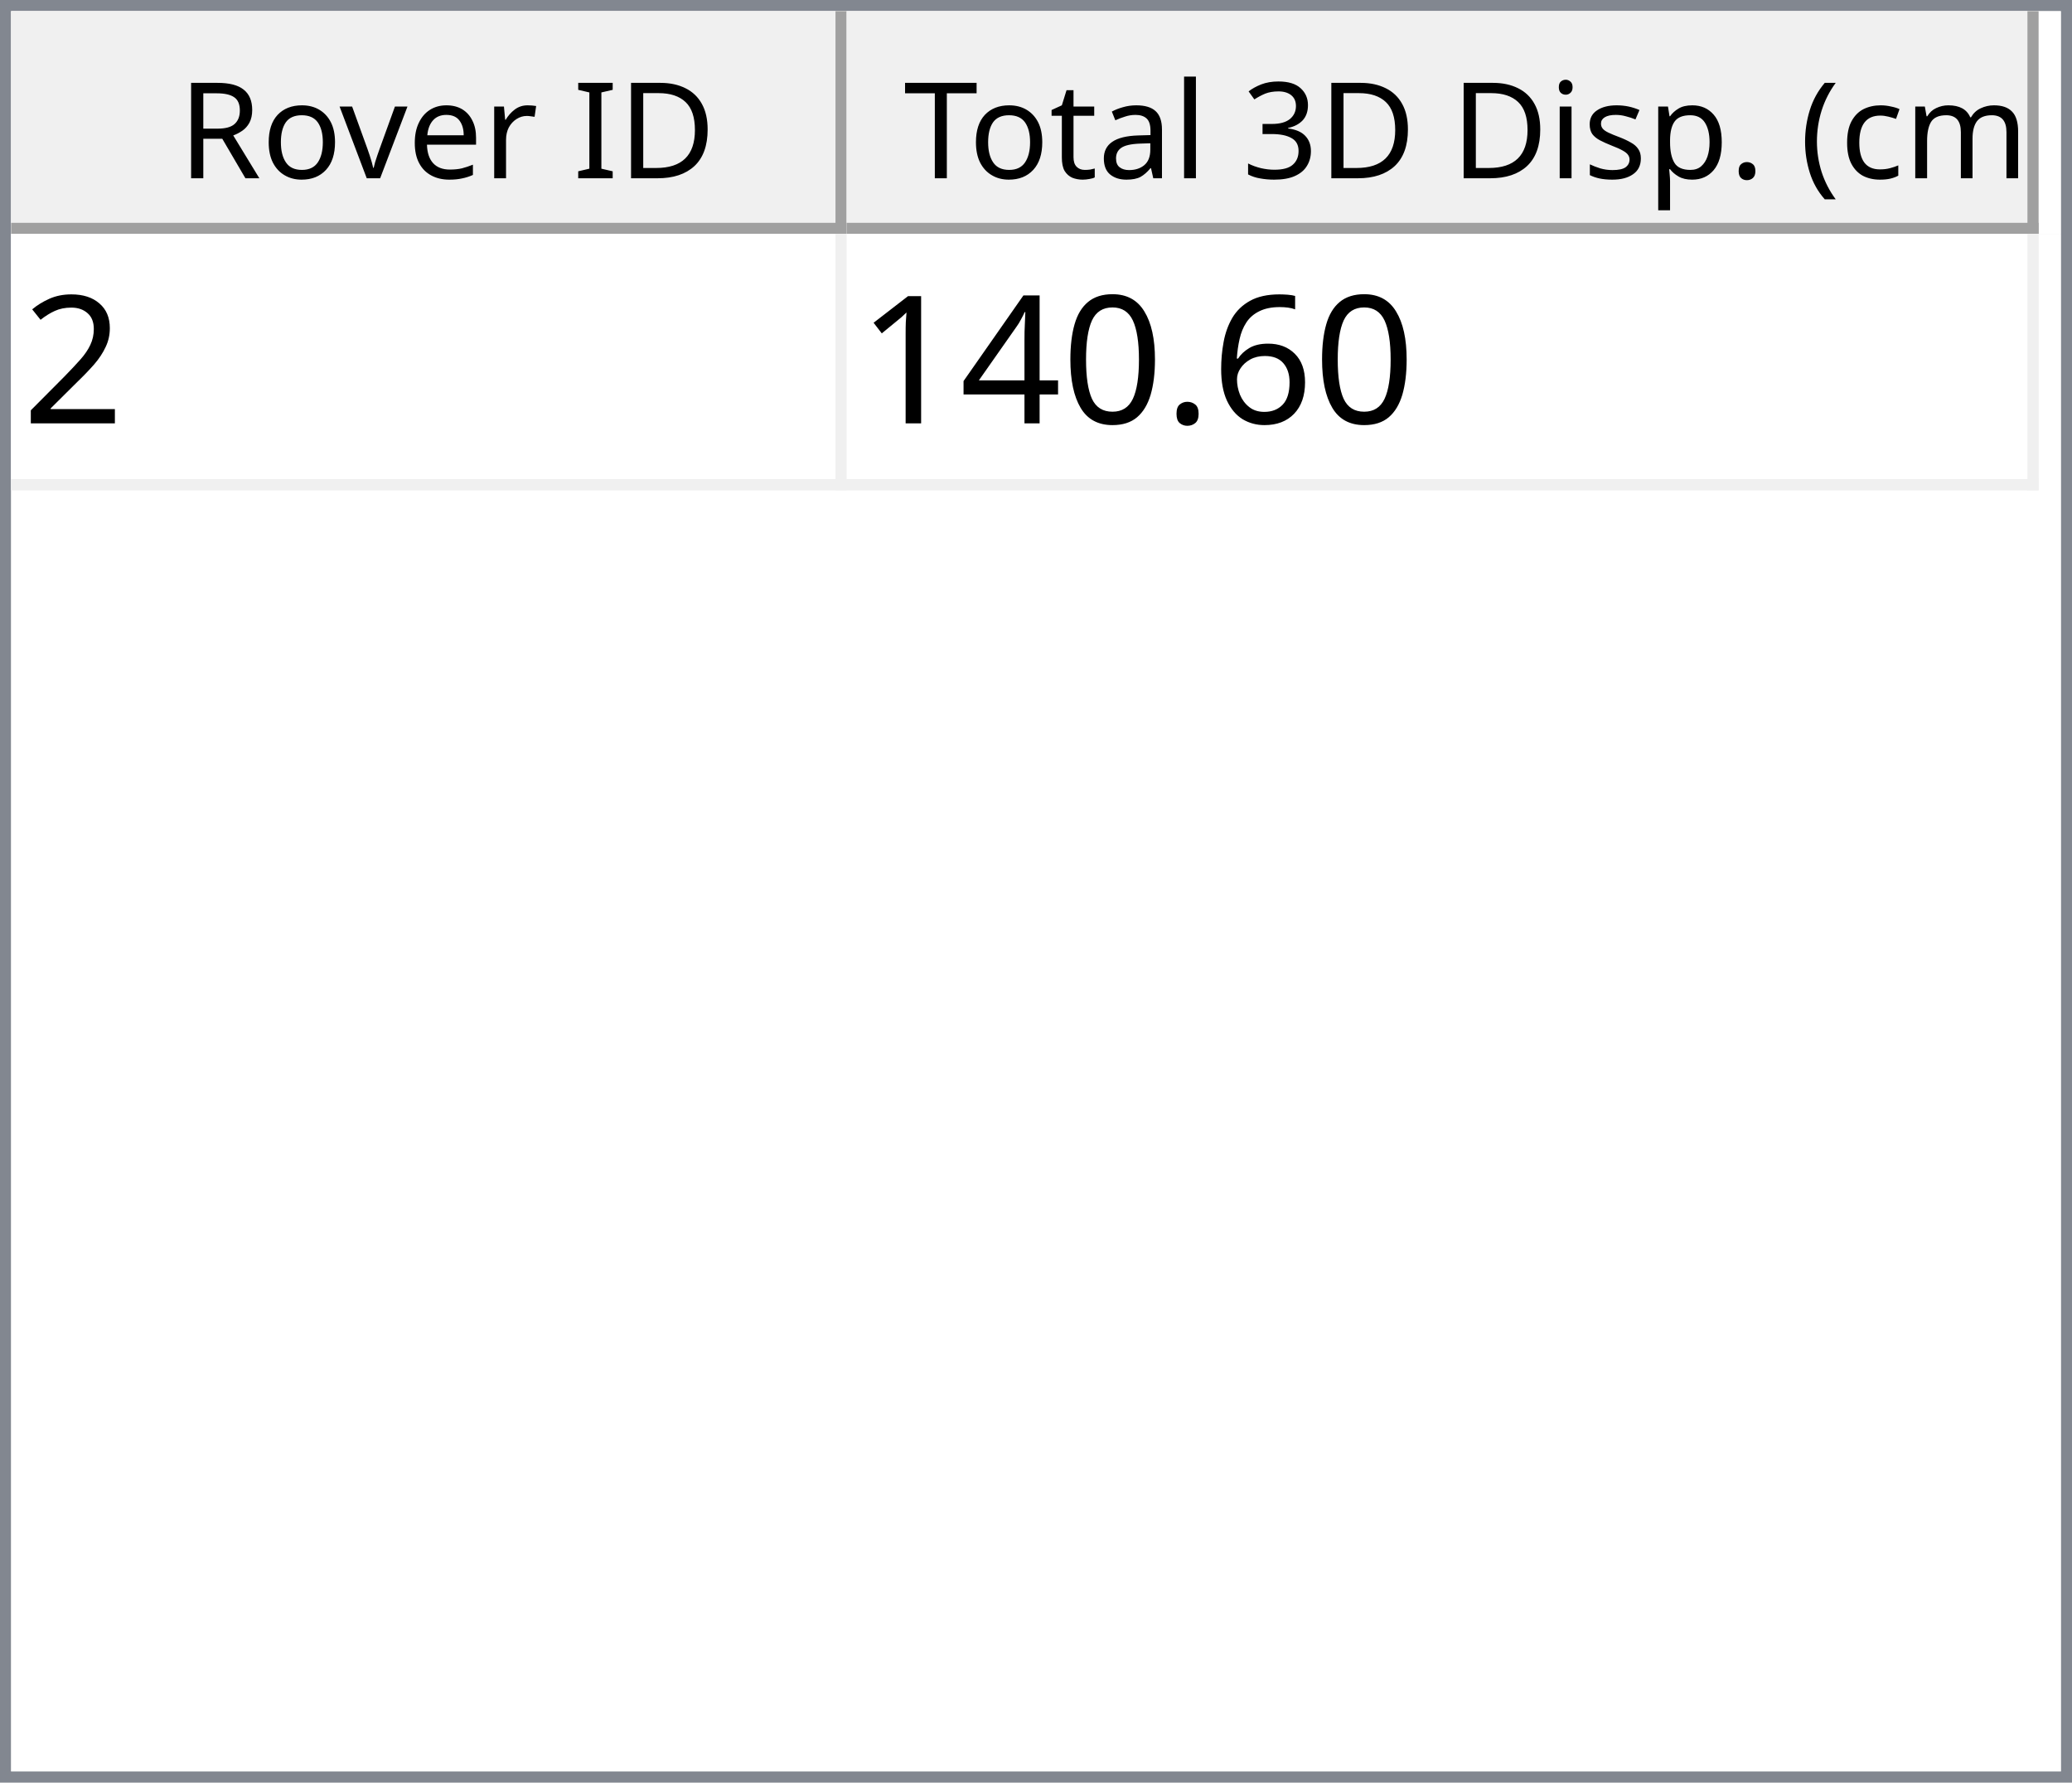
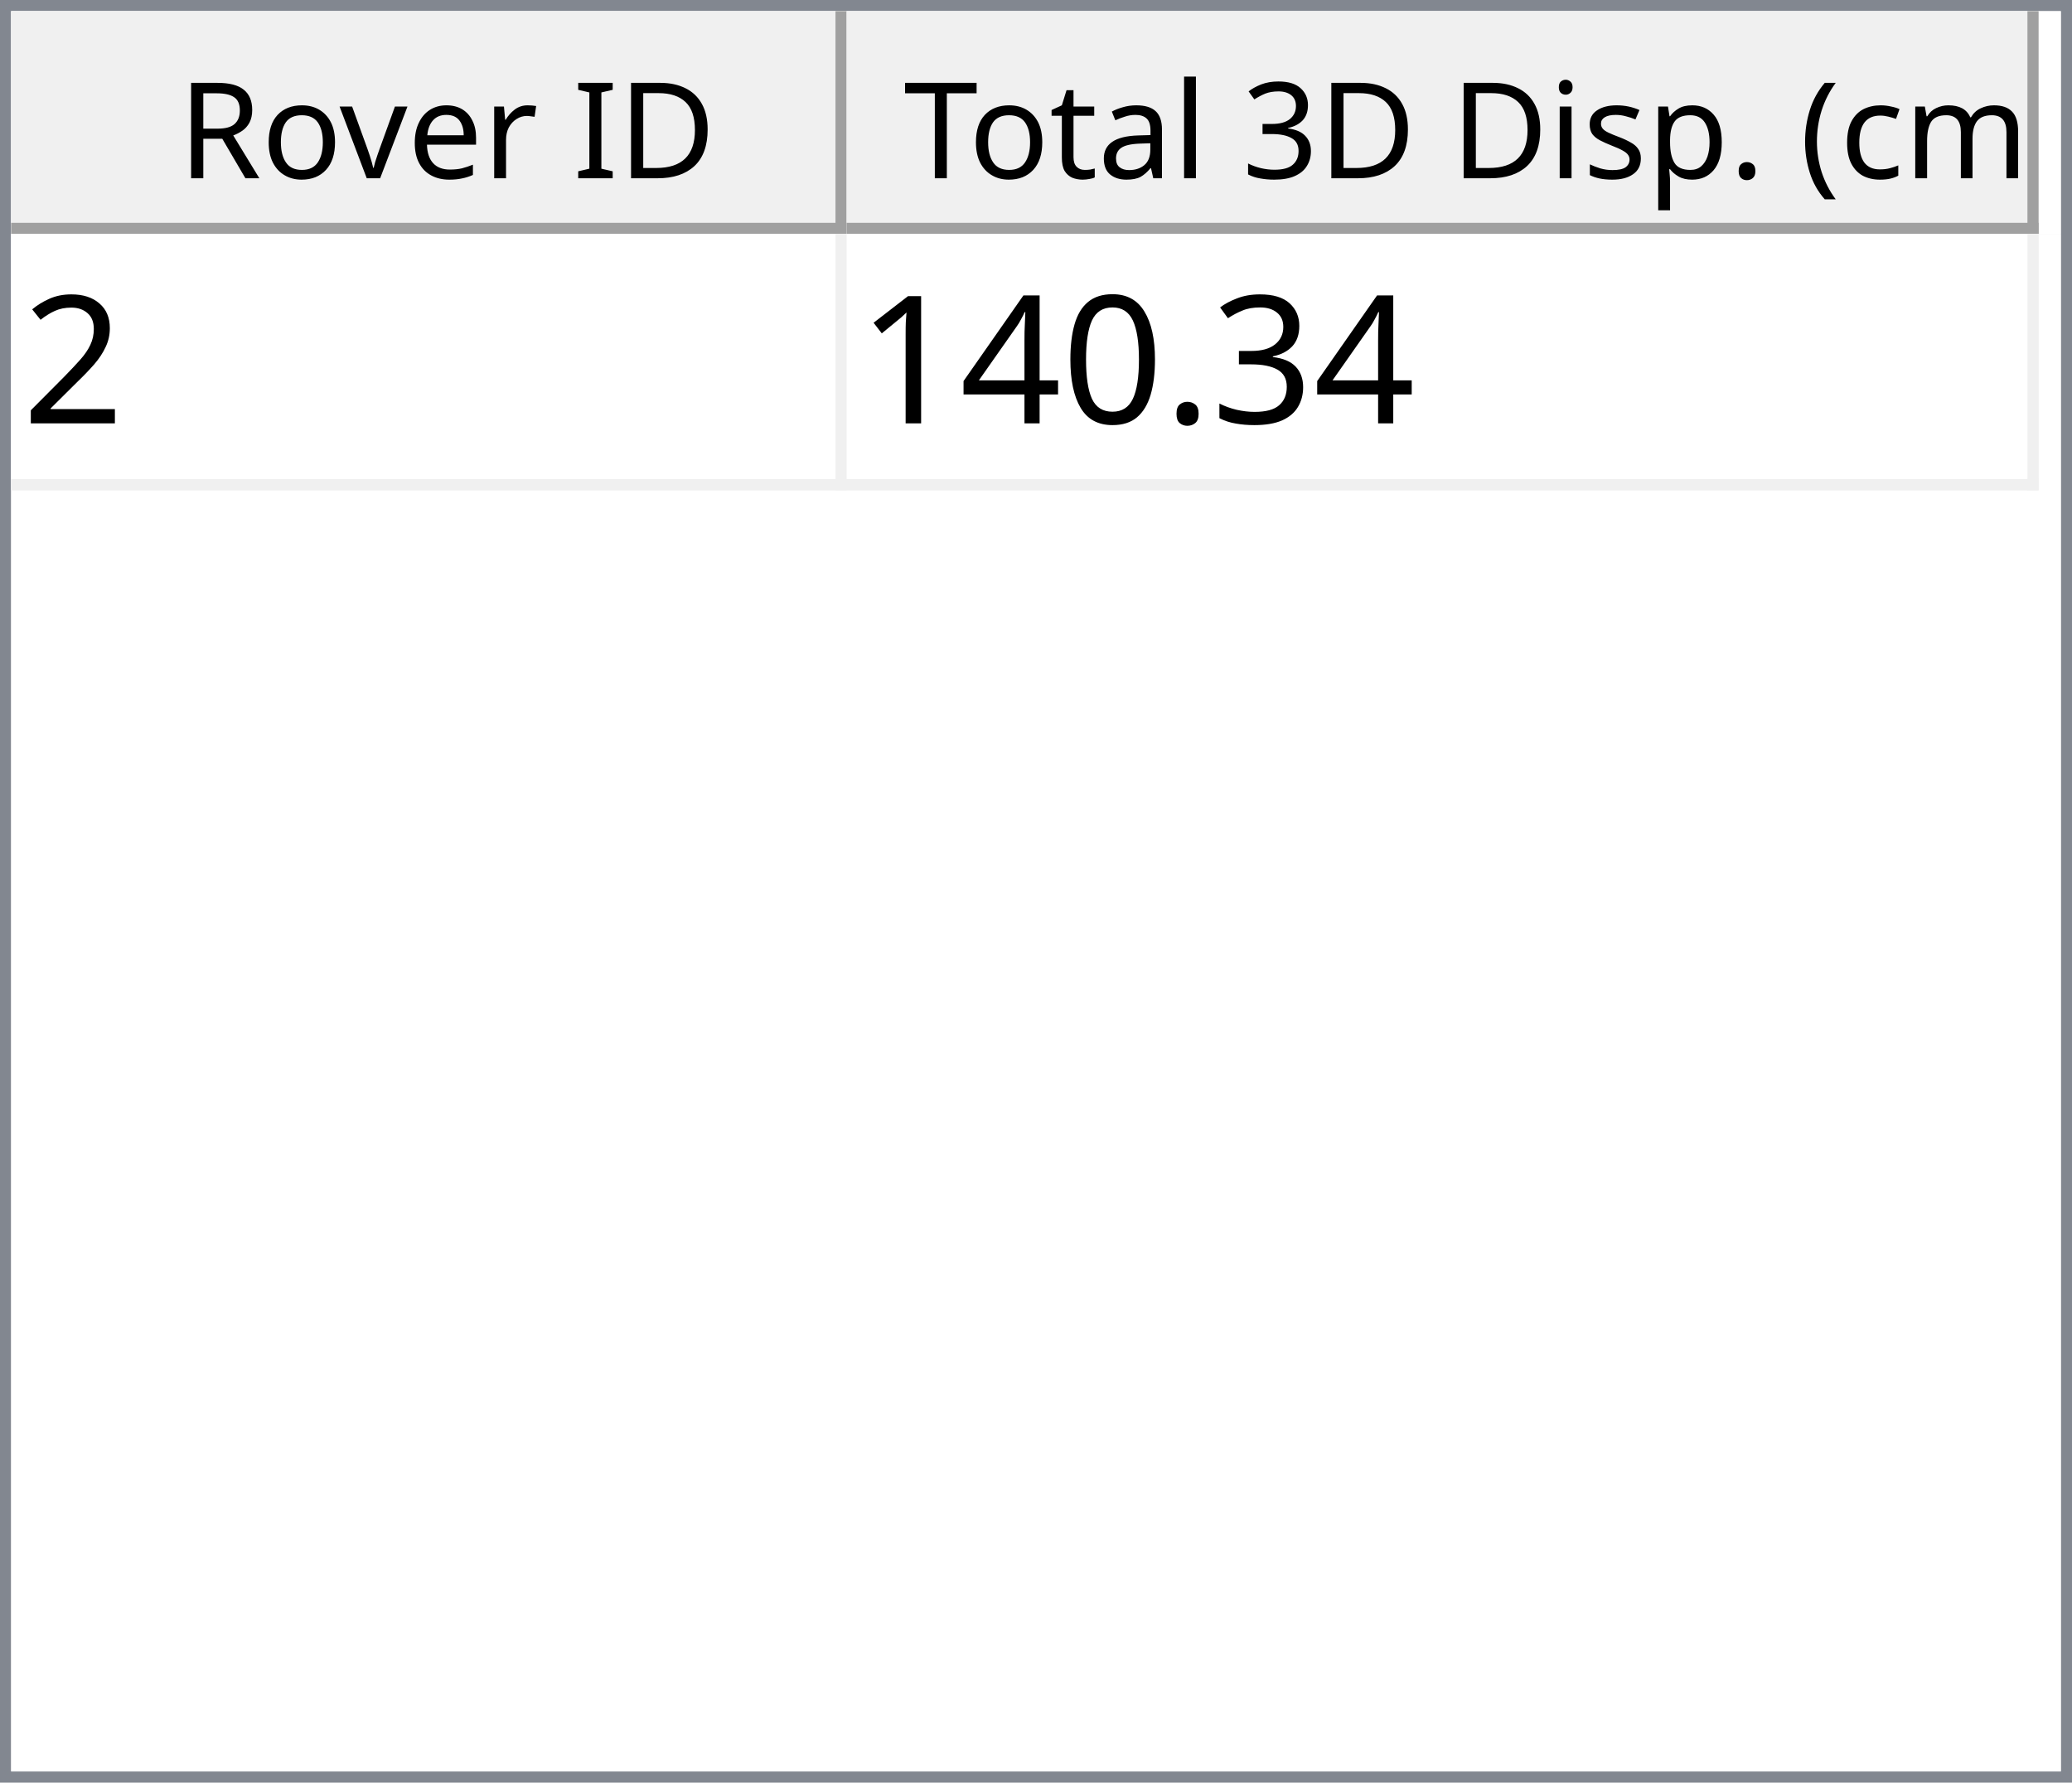
<svg xmlns="http://www.w3.org/2000/svg" style="fill-opacity:1; color-rendering:auto; color-interpolation:auto; text-rendering:auto; stroke:black; stroke-linecap:square; stroke-miterlimit:10; shape-rendering:auto; stroke-opacity:1; fill:black; stroke-dasharray:none; font-weight:normal; stroke-width:1; font-family:'Dialog'; font-style:normal; stroke-linejoin:miter; font-size:12px; stroke-dashoffset:0; image-rendering:auto;" width="186" height="160">
  <defs id="genericDefs" />
  <g>
    <defs id="defs1">
      <clipPath clipPathUnits="userSpaceOnUse" id="clipPath1">
        <path d="M0 0 L186 0 L186 160 L0 160 L0 0 Z" />
      </clipPath>
      <clipPath clipPathUnits="userSpaceOnUse" id="clipPath2">
        <path d="M0 0 L0 160 L186 160 L186 0 Z" />
      </clipPath>
      <clipPath clipPathUnits="userSpaceOnUse" id="clipPath3">
        <path d="M0 0 L0 20 L184 20 L184 0 Z" />
      </clipPath>
      <clipPath clipPathUnits="userSpaceOnUse" id="clipPath4">
        <path d="M0 0 L0 20 L75 20 L75 0 Z" />
      </clipPath>
      <clipPath clipPathUnits="userSpaceOnUse" id="clipPath5">
        <path d="M1 1 L1 19 L74 19 L74 1 Z" />
      </clipPath>
      <clipPath clipPathUnits="userSpaceOnUse" id="clipPath6">
        <path d="M0 0 L0 18 L73 18 L73 0 Z" />
      </clipPath>
      <clipPath clipPathUnits="userSpaceOnUse" id="clipPath7">
        <path d="M-0.5 -0.5 L-0.5 19.5 L74.5 19.5 L74.5 -0.5 Z" />
      </clipPath>
      <clipPath clipPathUnits="userSpaceOnUse" id="clipPath8">
        <path d="M0 0 L0 20 L107 20 L107 0 Z" />
      </clipPath>
      <clipPath clipPathUnits="userSpaceOnUse" id="clipPath9">
        <path d="M1 1 L1 19 L106 19 L106 1 Z" />
      </clipPath>
      <clipPath clipPathUnits="userSpaceOnUse" id="clipPath10">
        <path d="M0 0 L0 18 L105 18 L105 0 Z" />
      </clipPath>
      <clipPath clipPathUnits="userSpaceOnUse" id="clipPath11">
        <path d="M-0.5 -0.5 L-0.5 19.5 L106.5 19.5 L106.5 -0.5 Z" />
      </clipPath>
      <clipPath clipPathUnits="userSpaceOnUse" id="clipPath12">
        <path d="M0 0 L0 138 L184 138 L184 0 Z" />
      </clipPath>
      <clipPath clipPathUnits="userSpaceOnUse" id="clipPath13">
        <path d="M0 0 L0 23 L182 23 L182 0 Z" />
      </clipPath>
      <clipPath clipPathUnits="userSpaceOnUse" id="clipPath14">
        <path d="M-0.5 -0.5 L-0.5 22.5 L181.5 22.5 L181.5 -0.5 Z" />
      </clipPath>
      <clipPath clipPathUnits="userSpaceOnUse" id="clipPath15">
        <path d="M0 0 L0 22 L74 22 L74 0 Z" />
      </clipPath>
      <clipPath clipPathUnits="userSpaceOnUse" id="clipPath16">
        <path d="M0 0 L0 22 L106 22 L106 0 Z" />
      </clipPath>
      <font horiz-adv-x="64.551" id="font1">
        <font-face ascent="107.91" descent="25.098" units-per-em="100" style="font-style:normal; font-family:Segoe UI; font-weight:normal;" />
        <missing-glyph horiz-adv-x="64.551" d="M8.109 0 L8.109 68.266 L56.453 68.266 L56.453 0 L8.109 0 ZM15.328 7.234 L49.219 7.234 L49.219 61.031 L15.328 61.031 L15.328 7.234 Z" />
        <glyph unicode="D" horiz-adv-x="70.117" d="M9.188 0 L9.188 70.016 L28.516 70.016 Q65.531 70.016 65.531 35.891 Q65.531 19.672 55.25 9.836 Q44.969 0 27.734 0 L9.188 0 ZM17.391 62.594 L17.391 7.422 L27.828 7.422 Q41.609 7.422 49.273 14.797 Q56.938 22.172 56.938 35.688 Q56.938 62.594 28.328 62.594 L17.391 62.594 Z" />
        <glyph unicode="I" horiz-adv-x="26.611" d="M17.391 0 L9.188 0 L9.188 70.016 L17.391 70.016 L17.391 0 Z" />
        <glyph unicode=" " horiz-adv-x="27.393" d="" />
        <glyph unicode="r" horiz-adv-x="34.766" d="M34.188 41.891 Q32.078 43.5 28.125 43.5 Q23 43.5 19.555 38.672 Q16.109 33.844 16.109 25.484 L16.109 0 L8.109 0 L8.109 50 L16.109 50 L16.109 39.703 L16.312 39.703 Q18.016 44.969 21.531 47.922 Q25.047 50.875 29.391 50.875 Q32.516 50.875 34.188 50.203 L34.188 41.891 Z" />
        <glyph unicode="e" horiz-adv-x="52.295" d="M48.297 23 L12.984 23 Q13.188 14.656 17.484 10.109 Q21.781 5.562 29.297 5.562 Q37.75 5.562 44.828 11.141 L44.828 3.609 Q38.234 -1.172 27.391 -1.172 Q16.797 -1.172 10.742 5.641 Q4.688 12.453 4.688 24.812 Q4.688 36.469 11.305 43.82 Q17.922 51.172 27.734 51.172 Q37.547 51.172 42.922 44.828 Q48.297 38.484 48.297 27.203 L48.297 23 ZM40.094 29.781 Q40.047 36.719 36.75 40.578 Q33.453 44.438 27.594 44.438 Q21.922 44.438 17.969 40.383 Q14.016 36.328 13.094 29.781 L40.094 29.781 Z" />
        <glyph unicode="v" horiz-adv-x="47.9" d="M47.406 50 L27.484 0 L19.625 0 L0.688 50 L9.469 50 L22.172 13.672 Q23.578 9.672 23.922 6.688 L24.125 6.688 Q24.609 10.453 25.688 13.484 L38.969 50 L47.406 50 Z" />
        <glyph unicode="o" horiz-adv-x="58.594" d="M29 -1.172 Q17.922 -1.172 11.305 5.836 Q4.688 12.844 4.688 24.422 Q4.688 37.016 11.57 44.094 Q18.453 51.172 30.172 51.172 Q41.359 51.172 47.633 44.289 Q53.906 37.406 53.906 25.203 Q53.906 13.234 47.141 6.031 Q40.375 -1.172 29 -1.172 ZM29.594 44.438 Q21.875 44.438 17.383 39.188 Q12.891 33.938 12.891 24.703 Q12.891 15.828 17.43 10.695 Q21.969 5.562 29.594 5.562 Q37.359 5.562 41.531 10.594 Q45.703 15.625 45.703 24.906 Q45.703 34.281 41.531 39.359 Q37.359 44.438 29.594 44.438 Z" />
        <glyph unicode="R" horiz-adv-x="59.814" d="M59.375 0 L49.609 0 L37.891 19.625 Q36.281 22.359 34.766 24.289 Q33.25 26.219 31.664 27.438 Q30.078 28.656 28.25 29.219 Q26.422 29.781 24.125 29.781 L17.391 29.781 L17.391 0 L9.188 0 L9.188 70.016 L30.078 70.016 Q34.672 70.016 38.555 68.867 Q42.438 67.719 45.289 65.375 Q48.141 63.031 49.758 59.547 Q51.375 56.062 51.375 51.375 Q51.375 47.703 50.273 44.656 Q49.172 41.609 47.148 39.211 Q45.125 36.812 42.266 35.133 Q39.406 33.453 35.844 32.516 L35.844 32.328 Q37.594 31.547 38.891 30.547 Q40.188 29.547 41.359 28.18 Q42.531 26.812 43.68 25.078 Q44.828 23.344 46.234 21.047 L59.375 0 ZM17.391 62.594 L17.391 37.203 L28.516 37.203 Q31.594 37.203 34.203 38.133 Q36.812 39.062 38.719 40.797 Q40.625 42.531 41.703 45.047 Q42.781 47.562 42.781 50.688 Q42.781 56.297 39.141 59.445 Q35.5 62.594 28.609 62.594 L17.391 62.594 Z" />
        <glyph unicode=")" horiz-adv-x="30.176" d="M8.297 -15.922 L1.172 -15.922 Q16.406 2.344 16.406 26.812 Q16.406 51.469 1.078 70.016 L8.297 70.016 Q23.531 52.156 23.531 26.703 Q23.531 1.375 8.297 -15.922 Z" />
        <glyph unicode="m" horiz-adv-x="86.133" d="M79.109 0 L71.094 0 L71.094 28.719 Q71.094 37.016 68.531 40.727 Q65.969 44.438 59.906 44.438 Q54.781 44.438 51.195 39.75 Q47.609 35.062 47.609 28.516 L47.609 0 L39.594 0 L39.594 29.688 Q39.594 44.438 28.219 44.438 Q22.953 44.438 19.531 40.016 Q16.109 35.594 16.109 28.516 L16.109 0 L8.109 0 L8.109 50 L16.109 50 L16.109 42.094 L16.312 42.094 Q21.625 51.172 31.844 51.172 Q36.969 51.172 40.773 48.312 Q44.578 45.453 46 40.828 Q51.562 51.172 62.594 51.172 Q79.109 51.172 79.109 30.812 L79.109 0 Z" />
        <glyph unicode="c" horiz-adv-x="46.191" d="M42.188 2.297 Q36.422 -1.172 28.516 -1.172 Q17.828 -1.172 11.258 5.789 Q4.688 12.75 4.688 23.828 Q4.688 36.188 11.766 43.68 Q18.844 51.172 30.672 51.172 Q37.25 51.172 42.281 48.734 L42.281 40.531 Q36.719 44.438 30.375 44.438 Q22.703 44.438 17.797 38.945 Q12.891 33.453 12.891 24.516 Q12.891 15.719 17.508 10.641 Q22.125 5.562 29.891 5.562 Q36.422 5.562 42.188 9.906 L42.188 2.297 Z" />
        <glyph unicode="(" horiz-adv-x="30.176" d="M29.109 -15.922 L21.969 -15.922 Q6.844 1.375 6.844 26.703 Q6.844 52.156 21.969 70.016 L29.203 70.016 Q13.875 51.469 13.875 26.812 Q13.875 2.344 29.109 -15.922 Z" />
        <glyph unicode="." horiz-adv-x="21.68" d="M10.891 -1.078 Q8.641 -1.078 7.055 0.539 Q5.469 2.156 5.469 4.391 Q5.469 6.641 7.055 8.273 Q8.641 9.906 10.891 9.906 Q13.188 9.906 14.797 8.273 Q16.406 6.641 16.406 4.391 Q16.406 2.156 14.797 0.539 Q13.188 -1.078 10.891 -1.078 Z" />
        <glyph unicode="p" horiz-adv-x="58.789" d="M16.312 7.234 L16.109 7.234 L16.109 -23 L8.109 -23 L8.109 50 L16.109 50 L16.109 41.219 L16.312 41.219 Q22.219 51.172 33.594 51.172 Q43.266 51.172 48.688 44.461 Q54.109 37.75 54.109 26.469 Q54.109 13.922 48 6.375 Q41.891 -1.172 31.297 -1.172 Q21.578 -1.172 16.312 7.234 ZM16.109 27.391 L16.109 20.406 Q16.109 14.203 20.141 9.883 Q24.172 5.562 30.375 5.562 Q37.641 5.562 41.773 11.133 Q45.906 16.703 45.906 26.609 Q45.906 34.969 42.047 39.703 Q38.188 44.438 31.594 44.438 Q24.609 44.438 20.359 39.578 Q16.109 34.719 16.109 27.391 Z" />
        <glyph unicode="s" horiz-adv-x="42.432" d="M5.078 1.812 L5.078 10.406 Q11.625 5.562 19.484 5.562 Q30.031 5.562 30.031 12.594 Q30.031 14.594 29.125 15.992 Q28.219 17.391 26.68 18.461 Q25.141 19.531 23.07 20.383 Q21 21.234 18.609 22.172 Q15.281 23.484 12.766 24.828 Q10.25 26.172 8.57 27.859 Q6.891 29.547 6.031 31.695 Q5.172 33.844 5.172 36.719 Q5.172 40.234 6.789 42.945 Q8.406 45.656 11.086 47.484 Q13.766 49.312 17.211 50.242 Q20.656 51.172 24.312 51.172 Q30.812 51.172 35.938 48.922 L35.938 40.828 Q30.422 44.438 23.25 44.438 Q21 44.438 19.195 43.922 Q17.391 43.406 16.094 42.477 Q14.797 41.547 14.086 40.258 Q13.375 38.969 13.375 37.406 Q13.375 35.453 14.086 34.133 Q14.797 32.812 16.164 31.789 Q17.531 30.766 19.484 29.938 Q21.438 29.109 23.922 28.125 Q27.25 26.859 29.883 25.516 Q32.516 24.172 34.375 22.484 Q36.234 20.797 37.234 18.602 Q38.234 16.406 38.234 13.375 Q38.234 9.672 36.602 6.938 Q34.969 4.203 32.234 2.398 Q29.5 0.594 25.93 -0.289 Q22.359 -1.172 18.453 -1.172 Q10.75 -1.172 5.078 1.812 Z" />
        <glyph unicode="i" horiz-adv-x="24.219" d="M12.203 62.703 Q10.062 62.703 8.547 64.164 Q7.031 65.625 7.031 67.875 Q7.031 70.125 8.547 71.609 Q10.062 73.094 12.203 73.094 Q14.406 73.094 15.945 71.609 Q17.484 70.125 17.484 67.875 Q17.484 65.719 15.945 64.211 Q14.406 62.703 12.203 62.703 ZM16.109 0 L8.109 0 L8.109 50 L16.109 50 L16.109 0 Z" />
        <glyph unicode="3" horiz-adv-x="53.906" d="M46.531 19.828 Q46.531 15.094 44.75 11.211 Q42.969 7.328 39.719 4.57 Q36.469 1.812 31.93 0.297 Q27.391 -1.219 21.922 -1.219 Q11.922 -1.219 6 2.594 L6 11.188 Q13.094 5.609 22.219 5.609 Q25.875 5.609 28.828 6.539 Q31.781 7.469 33.906 9.227 Q36.031 10.984 37.18 13.477 Q38.328 15.969 38.328 19.094 Q38.328 32.812 18.797 32.812 L12.984 32.812 L12.984 39.594 L18.5 39.594 Q35.797 39.594 35.797 52.484 Q35.797 64.406 22.609 64.406 Q15.188 64.406 8.688 59.422 L8.688 67.188 Q15.375 71.188 24.609 71.188 Q29 71.188 32.57 69.969 Q36.141 68.75 38.68 66.555 Q41.219 64.359 42.609 61.281 Q44 58.203 44 54.5 Q44 40.672 30.031 36.719 L30.031 36.531 Q33.594 36.141 36.625 34.797 Q39.656 33.453 41.852 31.305 Q44.047 29.156 45.289 26.25 Q46.531 23.344 46.531 19.828 Z" />
        <glyph unicode="l" horiz-adv-x="24.219" d="M16.109 0 L8.109 0 L8.109 74.031 L16.109 74.031 L16.109 0 Z" />
        <glyph unicode="a" horiz-adv-x="50.879" d="M43.891 0 L35.891 0 L35.891 7.812 L35.688 7.812 Q30.469 -1.172 20.312 -1.172 Q12.844 -1.172 8.617 2.781 Q4.391 6.734 4.391 13.281 Q4.391 27.297 20.906 29.594 L35.891 31.688 Q35.891 44.438 25.594 44.438 Q16.547 44.438 9.281 38.281 L9.281 46.484 Q16.656 51.172 26.266 51.172 Q43.891 51.172 43.891 32.516 L43.891 0 ZM35.891 25.297 L23.828 23.641 Q18.266 22.859 15.43 20.875 Q12.594 18.891 12.594 13.875 Q12.594 10.203 15.211 7.883 Q17.828 5.562 22.172 5.562 Q28.125 5.562 32.008 9.742 Q35.891 13.922 35.891 20.312 L35.891 25.297 Z" />
        <glyph unicode="t" horiz-adv-x="33.887" d="M31.297 0.484 Q28.469 -1.078 23.828 -1.078 Q10.688 -1.078 10.688 13.578 L10.688 43.172 L2.094 43.172 L2.094 50 L10.688 50 L10.688 62.203 L18.703 64.797 L18.703 50 L31.297 50 L31.297 43.172 L18.703 43.172 L18.703 14.984 Q18.703 9.969 20.414 7.82 Q22.125 5.672 26.078 5.672 Q29.109 5.672 31.297 7.328 L31.297 0.484 Z" />
        <glyph unicode="T" horiz-adv-x="52.393" d="M50.594 62.594 L30.375 62.594 L30.375 0 L22.172 0 L22.172 62.594 L2 62.594 L2 70.016 L50.594 70.016 L50.594 62.594 Z" />
      </font>
      <font horiz-adv-x="75.0" id="font2">
        <font-face ascent="100.537" descent="21.973" units-per-em="100" style="font-style:normal; font-family:sans-serif; font-weight:normal;" />
        <missing-glyph horiz-adv-x="75.0" d="M12.5 0 L12.5 62.5 L62.5 62.5 L62.5 0 L12.5 0 ZM14.062 1.562 L60.938 1.562 L60.938 60.938 L14.062 60.938 L14.062 1.562 Z" />
        <glyph unicode="2" horiz-adv-x="55.615" d="M50.344 8.453 L50.344 0 L3.031 0 Q2.938 3.172 4.047 6.109 Q5.859 10.938 9.836 15.625 Q13.812 20.312 21.344 26.469 Q33.016 36.031 37.117 41.625 Q41.219 47.219 41.219 52.203 Q41.219 57.422 37.477 61.008 Q33.734 64.594 27.734 64.594 Q21.391 64.594 17.578 60.789 Q13.766 56.984 13.719 50.25 L4.688 51.172 Q5.609 61.281 11.664 66.578 Q17.719 71.875 27.938 71.875 Q38.234 71.875 44.242 66.164 Q50.25 60.453 50.25 52 Q50.25 47.703 48.492 43.555 Q46.734 39.406 42.656 34.812 Q38.578 30.219 29.109 22.219 Q21.188 15.578 18.945 13.211 Q16.703 10.844 15.234 8.453 L50.344 8.453 Z" />
-         <glyph unicode="6" horiz-adv-x="55.615" d="M49.75 54.047 L41.016 53.375 Q39.844 58.547 37.703 60.891 Q34.125 64.656 28.906 64.656 Q24.703 64.656 21.531 62.312 Q17.391 59.281 14.992 53.469 Q12.594 47.656 12.5 36.922 Q15.672 41.75 20.266 44.094 Q24.859 46.438 29.891 46.438 Q38.672 46.438 44.852 39.969 Q51.031 33.5 51.031 23.25 Q51.031 16.5 48.125 10.719 Q45.219 4.938 40.141 1.859 Q35.062 -1.219 28.609 -1.219 Q17.625 -1.219 10.695 6.859 Q3.766 14.938 3.766 33.5 Q3.766 54.25 11.422 63.672 Q18.109 71.875 29.438 71.875 Q37.891 71.875 43.289 67.141 Q48.688 62.406 49.75 54.047 ZM13.875 23.188 Q13.875 18.656 15.797 14.508 Q17.719 10.359 21.188 8.18 Q24.656 6 28.469 6 Q34.031 6 38.039 10.492 Q42.047 14.984 42.047 22.703 Q42.047 30.125 38.086 34.398 Q34.125 38.672 28.125 38.672 Q22.172 38.672 18.023 34.398 Q13.875 30.125 13.875 23.188 Z" />
+         <glyph unicode="3" horiz-adv-x="55.615" d="M4.203 18.891 L12.984 20.062 Q14.5 12.594 18.141 9.297 Q21.781 6 27 6 Q33.203 6 37.477 10.297 Q41.75 14.594 41.75 20.953 Q41.75 27 37.797 30.93 Q33.844 34.859 27.734 34.859 Q25.25 34.859 21.531 33.891 L22.516 41.609 Q23.391 41.5 23.922 41.5 Q29.547 41.5 34.039 44.43 Q38.531 47.359 38.531 53.469 Q38.531 58.297 35.258 61.477 Q31.984 64.656 26.812 64.656 Q21.688 64.656 18.266 61.43 Q14.844 58.203 13.875 51.766 L5.078 53.328 Q6.688 62.156 12.398 67.016 Q18.109 71.875 26.609 71.875 Q32.469 71.875 37.398 69.359 Q42.328 66.844 44.945 62.5 Q47.562 58.156 47.562 53.266 Q47.562 48.641 45.07 44.828 Q42.578 41.016 37.703 38.766 Q44.047 37.312 47.562 32.695 Q51.078 28.078 51.078 21.141 Q51.078 11.766 44.242 5.25 Q37.406 -1.266 26.953 -1.266 Q17.531 -1.266 11.305 4.352 Q5.078 9.969 4.203 18.891 Z" />
        <glyph unicode="." horiz-adv-x="27.783" d="M9.078 0 L9.078 10.016 L19.094 10.016 L19.094 0 L9.078 0 Z" />
        <glyph unicode="0" horiz-adv-x="55.615" d="M4.156 35.297 Q4.156 48 6.766 55.742 Q9.375 63.484 14.523 67.68 Q19.672 71.875 27.484 71.875 Q33.25 71.875 37.594 69.555 Q41.938 67.234 44.773 62.867 Q47.609 58.5 49.219 52.227 Q50.828 45.953 50.828 35.297 Q50.828 22.703 48.242 14.969 Q45.656 7.234 40.508 3.008 Q35.359 -1.219 27.484 -1.219 Q17.141 -1.219 11.234 6.203 Q4.156 15.141 4.156 35.297 ZM13.188 35.297 Q13.188 17.672 17.312 11.836 Q21.438 6 27.484 6 Q33.547 6 37.672 11.859 Q41.797 17.719 41.797 35.297 Q41.797 52.984 37.672 58.789 Q33.547 64.594 27.391 64.594 Q21.344 64.594 17.719 59.469 Q13.188 52.938 13.188 35.297 Z" />
        <glyph unicode="4" horiz-adv-x="55.615" d="M32.328 0 L32.328 17.141 L1.266 17.141 L1.266 25.203 L33.938 71.578 L41.109 71.578 L41.109 25.203 L50.781 25.203 L50.781 17.141 L41.109 17.141 L41.109 0 L32.328 0 ZM32.328 25.203 L32.328 57.469 L9.906 25.203 L32.328 25.203 Z" />
        <glyph unicode="1" horiz-adv-x="55.615" d="M37.25 0 L28.469 0 L28.469 56 Q25.297 52.984 20.141 49.953 Q14.984 46.922 10.891 45.406 L10.891 53.906 Q18.266 57.375 23.781 62.305 Q29.297 67.234 31.594 71.875 L37.25 71.875 L37.25 0 Z" />
      </font>
    </defs>
    <g style="fill:white; stroke:white;">
      <rect x="0" y="0" width="186" style="clip-path:url(#clipPath1); stroke:none;" height="160" />
    </g>
    <g style="fill:white; text-rendering:optimizeSpeed; color-rendering:optimizeSpeed; image-rendering:optimizeSpeed; shape-rendering:crispEdges; stroke:white; color-interpolation:sRGB;">
      <rect x="0" width="186" height="160" y="0" style="stroke:none;" />
      <path style="stroke:none;" d="M0 160 L186 160 L186 0 L0 0 Z" />
    </g>
    <g style="fill:rgb(240,240,240); font-family:'Segoe UI'; stroke:rgb(240,240,240);">
      <rect x="0" y="0" width="186" style="clip-path:url(#clipPath2); stroke:none;" height="160" />
    </g>
    <g style="fill:rgb(130,135,144); font-family:'Segoe UI'; stroke:rgb(130,135,144);">
      <path d="M0 0 L186 0 L186 160 L0 160 L0 0 ZM1 1 L185 1 L185 159 L1 159 L1 1 Z" style="fill-rule:evenodd; clip-path:url(#clipPath2); stroke:none;" />
    </g>
    <g style="fill:white; font-family:'Segoe UI'; stroke:white;" transform="translate(1,1)">
      <rect x="0" y="0" width="184" style="clip-path:url(#clipPath3); stroke:none;" height="20" />
    </g>
    <g style="fill:rgb(240,240,240); font-family:'Segoe UI'; stroke:rgb(240,240,240);" transform="translate(1,1)">
      <rect x="0" y="0" width="75" style="clip-path:url(#clipPath4); stroke:none;" height="20" />
    </g>
    <g style="font-family:'Segoe UI';" transform="translate(2,2)">
      <text x="14" xml:space="preserve" y="14" style="clip-path:url(#clipPath6); stroke:none;">Rover ID</text>
    </g>
    <g style="fill:rgb(160,160,160); font-family:'Segoe UI'; stroke:rgb(160,160,160); stroke-linejoin:bevel;" transform="translate(1.5,1.5)">
      <line x1="74" x2="74" y1="0" style="fill:none; clip-path:url(#clipPath7);" y2="19" />
    </g>
    <g style="fill:rgb(160,160,160); font-family:'Segoe UI'; stroke:rgb(160,160,160); stroke-linejoin:bevel;" transform="matrix(1,0,0,1,1,1) translate(0.5,0.5)">
      <line x1="0" x2="74" y1="19" style="fill:none; clip-path:url(#clipPath7);" y2="19" />
    </g>
    <g style="fill:rgb(240,240,240); font-family:'Segoe UI'; stroke:rgb(240,240,240);" transform="translate(76,1)">
      <rect x="0" y="0" width="107" style="clip-path:url(#clipPath8); stroke:none;" height="20" />
    </g>
    <g style="font-family:'Segoe UI';" transform="translate(77,2)">
      <text x="1" xml:space="preserve" y="14" style="clip-path:url(#clipPath10); stroke:none;"> Total 3D Disp. (cm)</text>
    </g>
    <g style="fill:rgb(160,160,160); font-family:'Segoe UI'; stroke:rgb(160,160,160); stroke-linejoin:bevel;" transform="translate(76.5,1.5)">
      <line x1="106" x2="106" y1="0" style="fill:none; clip-path:url(#clipPath11);" y2="19" />
    </g>
    <g style="fill:rgb(160,160,160); font-family:'Segoe UI'; stroke:rgb(160,160,160); stroke-linejoin:bevel;" transform="matrix(1,0,0,1,76,1) translate(0.5,0.5)">
      <line x1="0" x2="106" y1="19" style="fill:none; clip-path:url(#clipPath11);" y2="19" />
    </g>
    <g style="fill:white; font-family:'Segoe UI'; stroke:white;" transform="translate(1,21)">
      <rect x="0" y="0" width="184" style="clip-path:url(#clipPath12); stroke:none;" height="138" />
    </g>
    <g style="fill:rgb(240,240,240); font-size:16px; font-family:sans-serif; stroke:rgb(240,240,240);" transform="translate(1,21)">
      <rect x="0" y="0" width="182" style="clip-path:url(#clipPath13); stroke:none;" height="23" />
      <line transform="translate(0.5,0.5)" x1="0" x2="181" y1="22" style="clip-path:url(#clipPath14); fill:none; stroke-linejoin:bevel;" y2="22" />
    </g>
    <g transform="matrix(1,0,0,1,1,21) translate(0.5,0.5)" style="fill:rgb(240,240,240); font-size:16px; font-family:sans-serif; stroke:rgb(240,240,240); stroke-linejoin:bevel;">
      <line x1="74" x2="74" y1="0" style="fill:none; clip-path:url(#clipPath14);" y2="22" />
    </g>
    <g transform="matrix(1,0,0,1,1,21) translate(0.5,0.5)" style="fill:rgb(240,240,240); font-size:16px; font-family:sans-serif; stroke:rgb(240,240,240); stroke-linejoin:bevel;">
      <line x1="181" x2="181" y1="0" style="fill:none; clip-path:url(#clipPath14);" y2="22" />
    </g>
    <g style="fill:white; font-size:16px; font-family:sans-serif; stroke:white;" transform="matrix(1,0,0,1,1,21)">
      <rect x="0" y="0" width="74" style="clip-path:url(#clipPath15); stroke:none;" height="22" />
      <text x="1" y="17" style="fill:black; clip-path:url(#clipPath15); stroke:none;" xml:space="preserve">2</text>
    </g>
    <g style="fill:white; font-size:16px; font-family:sans-serif; stroke:white;" transform="matrix(1,0,0,1,1,21) translate(75,0)">
      <rect x="0" y="0" width="106" style="clip-path:url(#clipPath16); stroke:none;" height="22" />
-       <text x="1" y="17" style="fill:black; clip-path:url(#clipPath16); stroke:none;" xml:space="preserve">140.60</text>
+       <text x="1" y="17" style="fill:black; clip-path:url(#clipPath16); stroke:none;" xml:space="preserve">140.34</text>
    </g>
  </g>
</svg>
